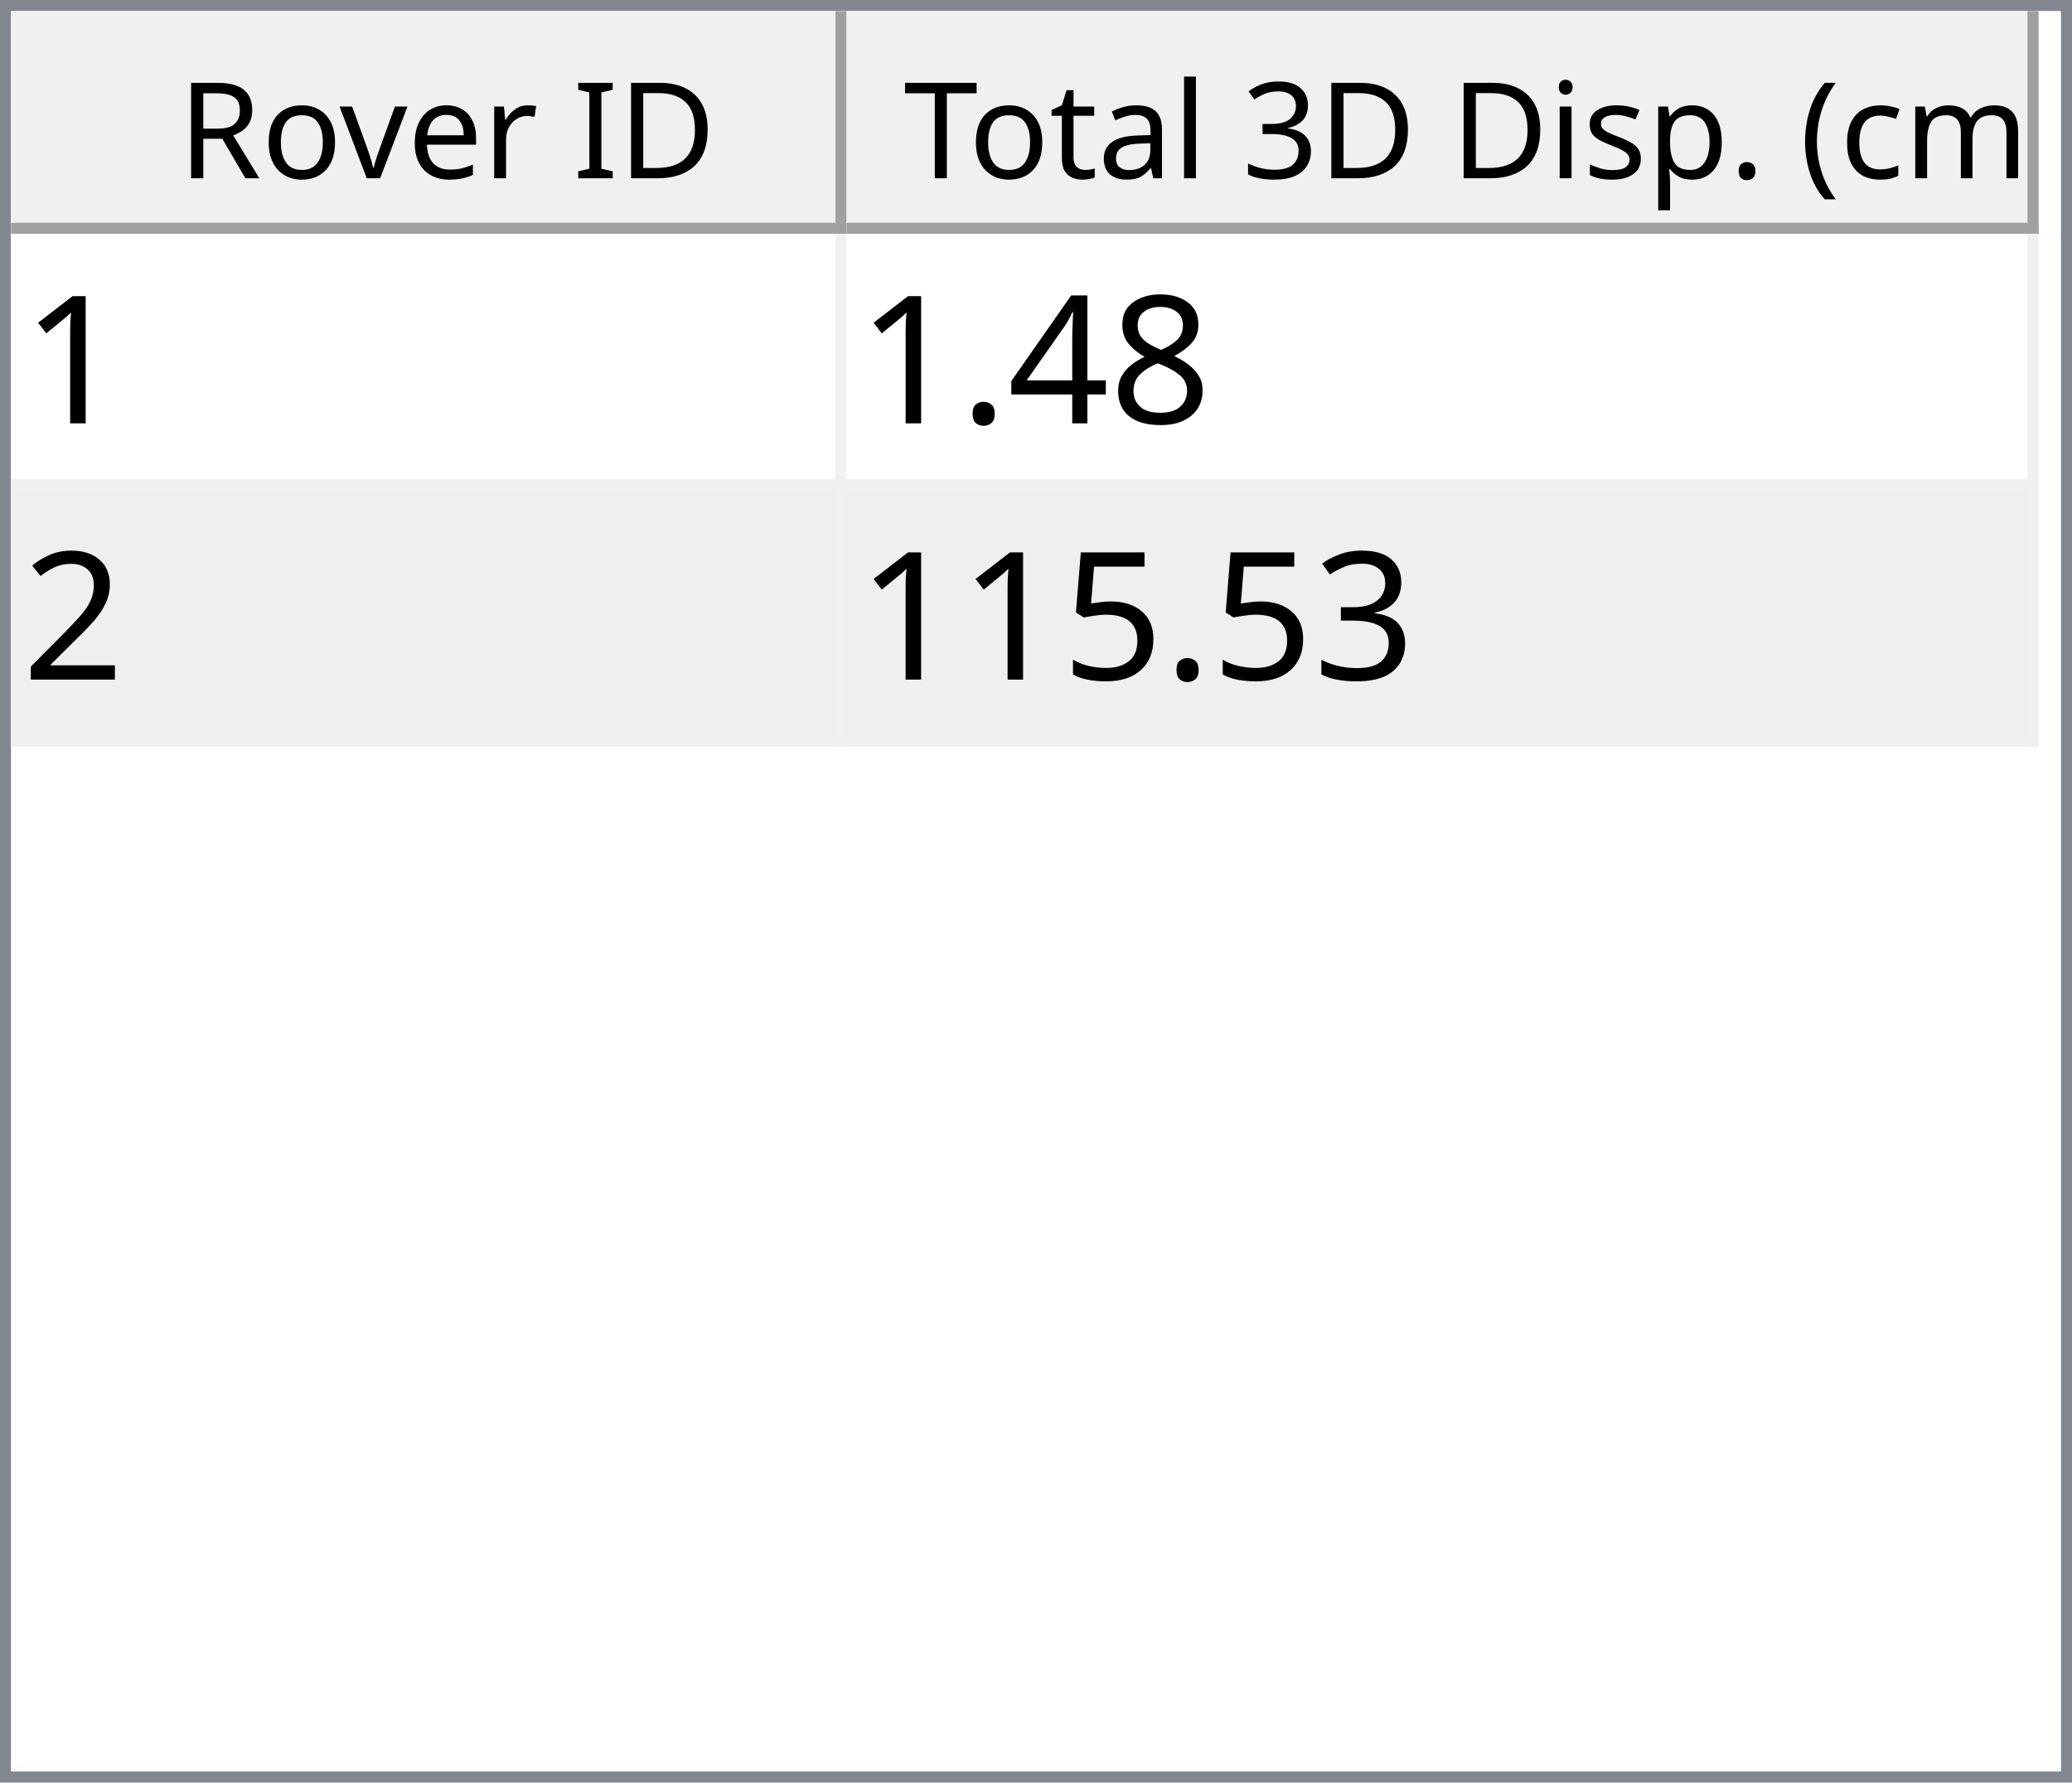
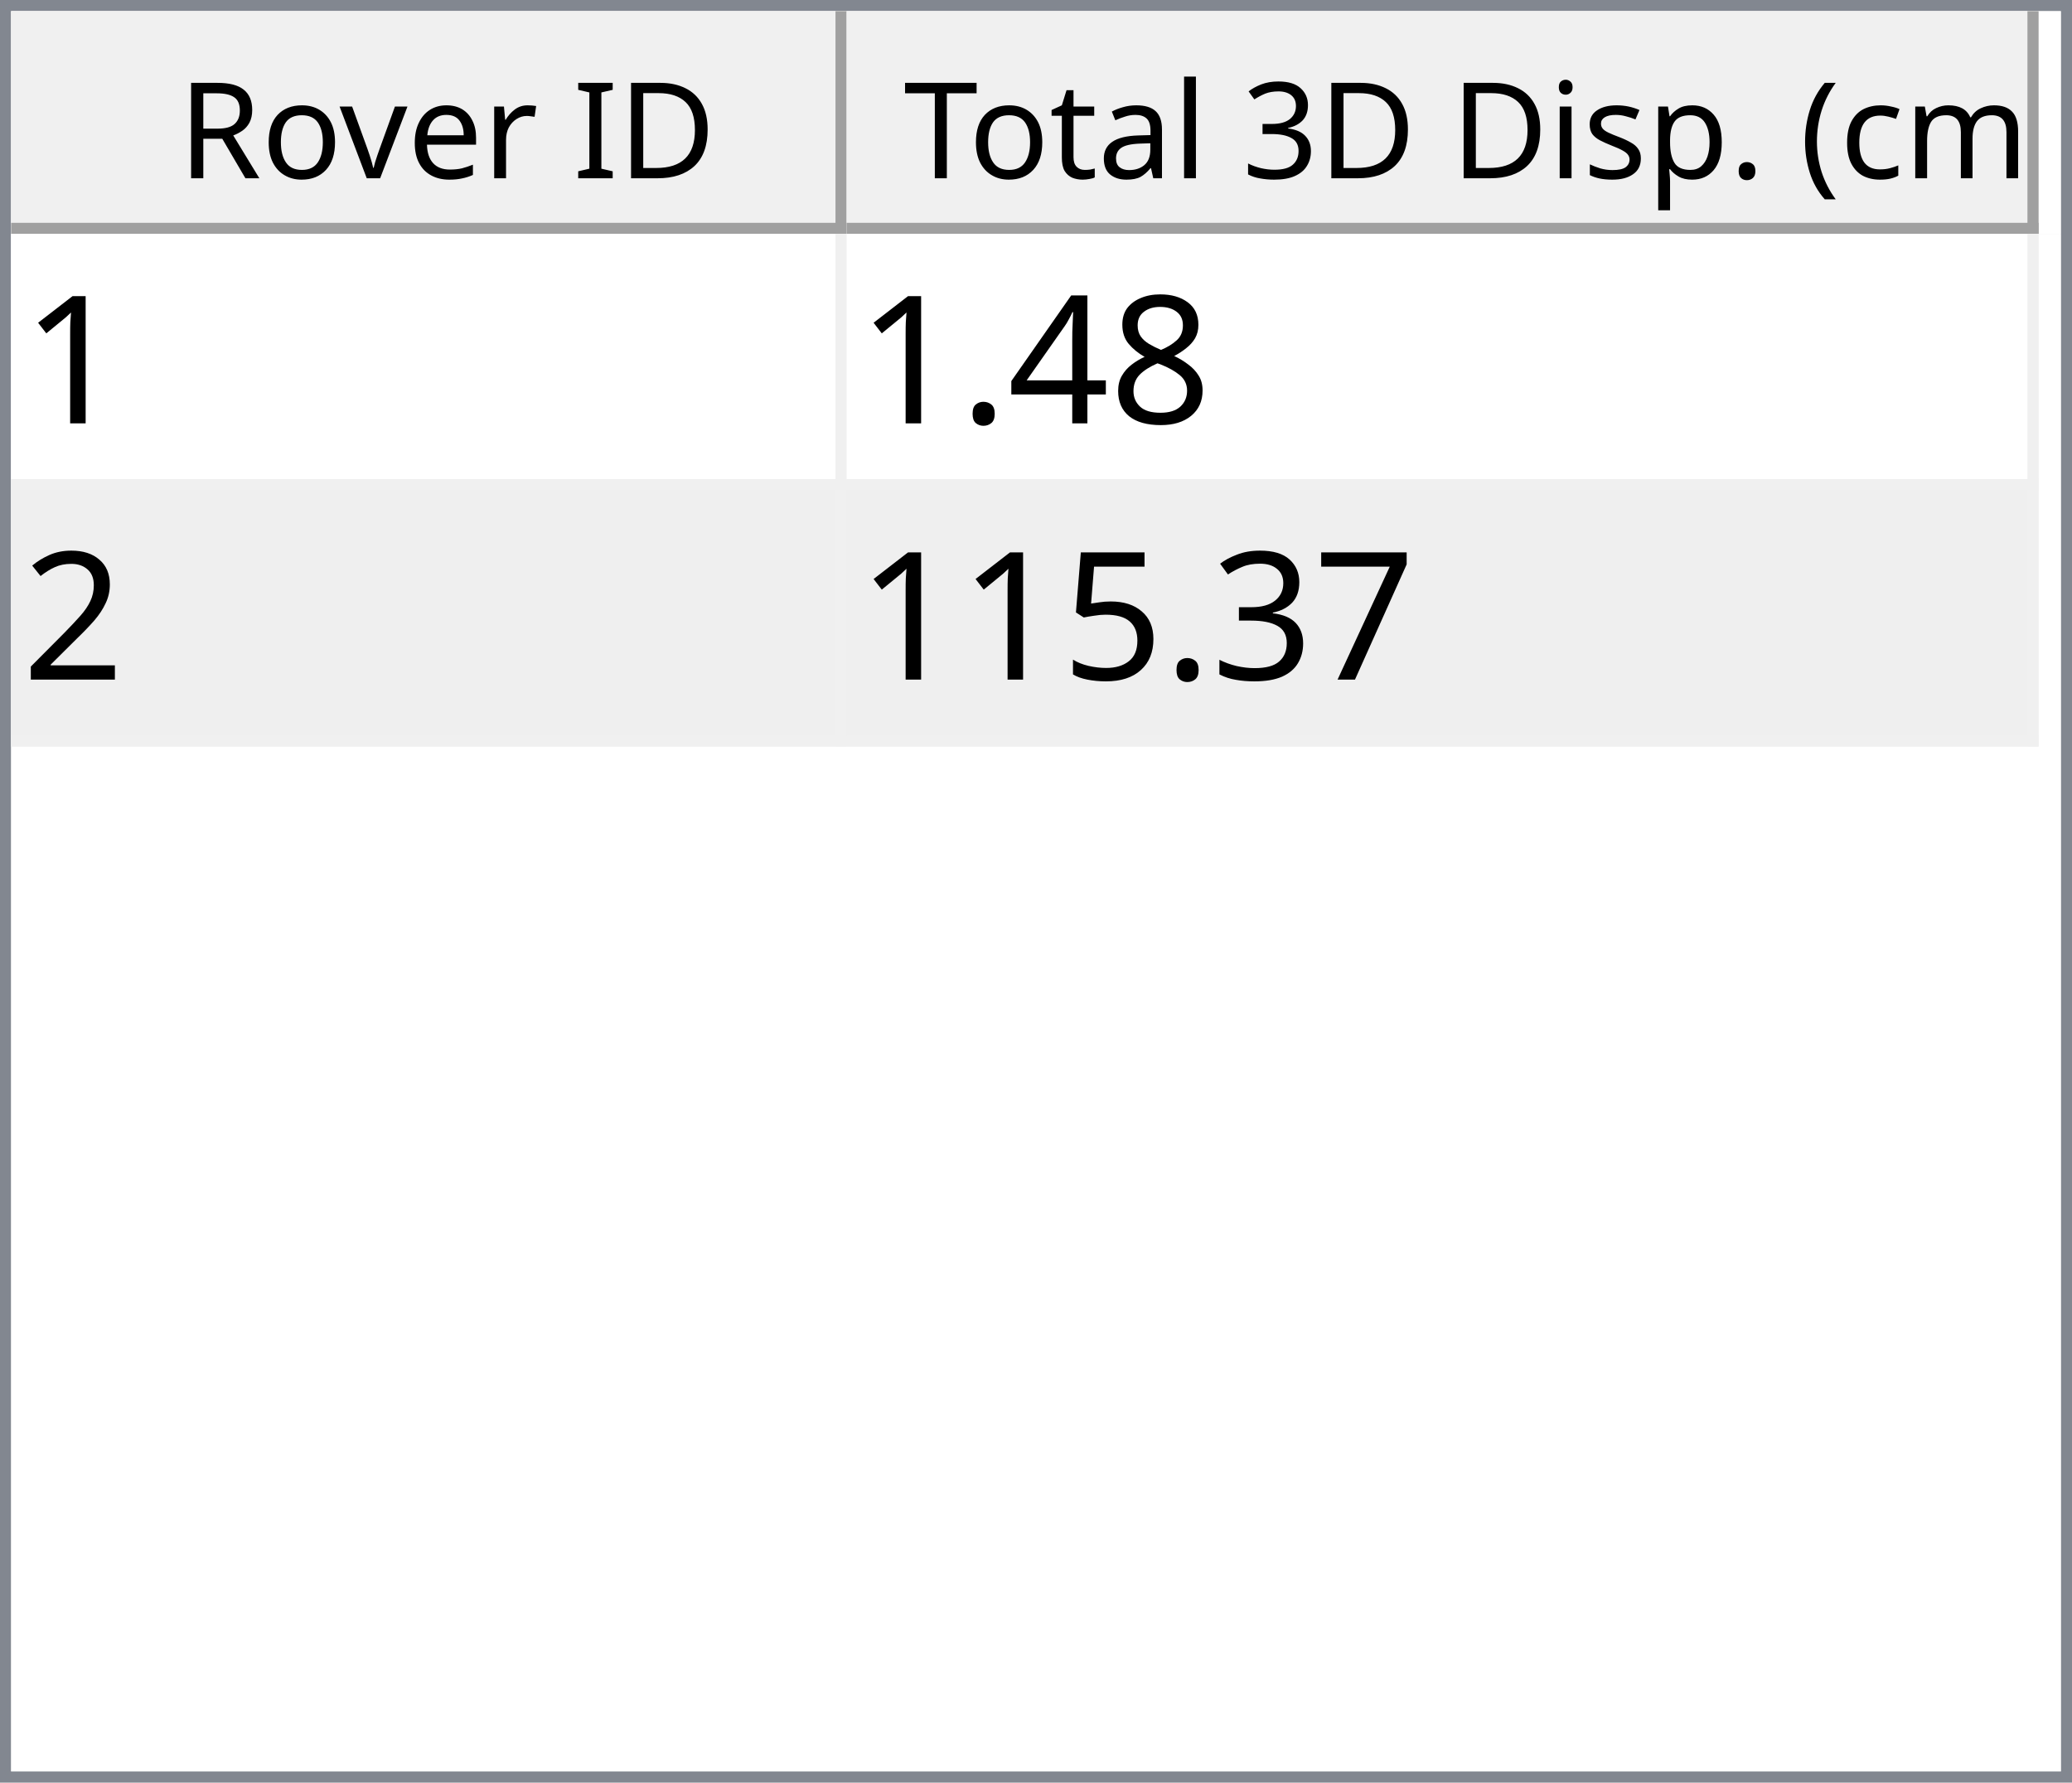
<svg xmlns="http://www.w3.org/2000/svg" style="fill-opacity:1; color-rendering:auto; color-interpolation:auto; text-rendering:auto; stroke:black; stroke-linecap:square; stroke-miterlimit:10; shape-rendering:auto; stroke-opacity:1; fill:black; stroke-dasharray:none; font-weight:normal; stroke-width:1; font-family:'Dialog'; font-style:normal; stroke-linejoin:miter; font-size:12px; stroke-dashoffset:0; image-rendering:auto;" width="186" height="160">
  <defs id="genericDefs" />
  <g>
    <defs id="defs1">
      <clipPath clipPathUnits="userSpaceOnUse" id="clipPath1">
        <path d="M0 0 L186 0 L186 160 L0 160 L0 0 Z" />
      </clipPath>
      <clipPath clipPathUnits="userSpaceOnUse" id="clipPath2">
        <path d="M0 0 L0 160 L186 160 L186 0 Z" />
      </clipPath>
      <clipPath clipPathUnits="userSpaceOnUse" id="clipPath3">
        <path d="M0 0 L0 20 L184 20 L184 0 Z" />
      </clipPath>
      <clipPath clipPathUnits="userSpaceOnUse" id="clipPath4">
        <path d="M0 0 L0 20 L75 20 L75 0 Z" />
      </clipPath>
      <clipPath clipPathUnits="userSpaceOnUse" id="clipPath5">
        <path d="M1 1 L1 19 L74 19 L74 1 Z" />
      </clipPath>
      <clipPath clipPathUnits="userSpaceOnUse" id="clipPath6">
        <path d="M0 0 L0 18 L73 18 L73 0 Z" />
      </clipPath>
      <clipPath clipPathUnits="userSpaceOnUse" id="clipPath7">
        <path d="M-0.5 -0.5 L-0.5 19.5 L74.5 19.5 L74.5 -0.5 Z" />
      </clipPath>
      <clipPath clipPathUnits="userSpaceOnUse" id="clipPath8">
        <path d="M0 0 L0 20 L107 20 L107 0 Z" />
      </clipPath>
      <clipPath clipPathUnits="userSpaceOnUse" id="clipPath9">
        <path d="M1 1 L1 19 L106 19 L106 1 Z" />
      </clipPath>
      <clipPath clipPathUnits="userSpaceOnUse" id="clipPath10">
        <path d="M0 0 L0 18 L105 18 L105 0 Z" />
      </clipPath>
      <clipPath clipPathUnits="userSpaceOnUse" id="clipPath11">
        <path d="M-0.5 -0.5 L-0.5 19.5 L106.5 19.5 L106.5 -0.5 Z" />
      </clipPath>
      <clipPath clipPathUnits="userSpaceOnUse" id="clipPath12">
        <path d="M0 0 L0 138 L184 138 L184 0 Z" />
      </clipPath>
      <clipPath clipPathUnits="userSpaceOnUse" id="clipPath13">
        <path d="M0 0 L0 46 L182 46 L182 0 Z" />
      </clipPath>
      <clipPath clipPathUnits="userSpaceOnUse" id="clipPath14">
        <path d="M-0.5 -0.5 L-0.5 45.5 L181.5 45.5 L181.5 -0.5 Z" />
      </clipPath>
      <clipPath clipPathUnits="userSpaceOnUse" id="clipPath15">
        <path d="M0 0 L0 22 L74 22 L74 0 Z" />
      </clipPath>
      <clipPath clipPathUnits="userSpaceOnUse" id="clipPath16">
        <path d="M0 0 L0 22 L106 22 L106 0 Z" />
      </clipPath>
      <font horiz-adv-x="64.551" id="font1">
        <font-face ascent="107.91" descent="25.098" units-per-em="100" style="font-style:normal; font-family:Segoe UI; font-weight:normal;" />
        <missing-glyph horiz-adv-x="64.551" d="M8.109 0 L8.109 68.266 L56.453 68.266 L56.453 0 L8.109 0 ZM15.328 7.234 L49.219 7.234 L49.219 61.031 L15.328 61.031 L15.328 7.234 Z" />
        <glyph unicode="D" horiz-adv-x="70.117" d="M9.188 0 L9.188 70.016 L28.516 70.016 Q65.531 70.016 65.531 35.891 Q65.531 19.672 55.25 9.836 Q44.969 0 27.734 0 L9.188 0 ZM17.391 62.594 L17.391 7.422 L27.828 7.422 Q41.609 7.422 49.273 14.797 Q56.938 22.172 56.938 35.688 Q56.938 62.594 28.328 62.594 L17.391 62.594 Z" />
        <glyph unicode="I" horiz-adv-x="26.611" d="M17.391 0 L9.188 0 L9.188 70.016 L17.391 70.016 L17.391 0 Z" />
        <glyph unicode=" " horiz-adv-x="27.393" d="" />
        <glyph unicode="r" horiz-adv-x="34.766" d="M34.188 41.891 Q32.078 43.5 28.125 43.5 Q23 43.5 19.555 38.672 Q16.109 33.844 16.109 25.484 L16.109 0 L8.109 0 L8.109 50 L16.109 50 L16.109 39.703 L16.312 39.703 Q18.016 44.969 21.531 47.922 Q25.047 50.875 29.391 50.875 Q32.516 50.875 34.188 50.203 L34.188 41.891 Z" />
        <glyph unicode="e" horiz-adv-x="52.295" d="M48.297 23 L12.984 23 Q13.188 14.656 17.484 10.109 Q21.781 5.562 29.297 5.562 Q37.75 5.562 44.828 11.141 L44.828 3.609 Q38.234 -1.172 27.391 -1.172 Q16.797 -1.172 10.742 5.641 Q4.688 12.453 4.688 24.812 Q4.688 36.469 11.305 43.82 Q17.922 51.172 27.734 51.172 Q37.547 51.172 42.922 44.828 Q48.297 38.484 48.297 27.203 L48.297 23 ZM40.094 29.781 Q40.047 36.719 36.75 40.578 Q33.453 44.438 27.594 44.438 Q21.922 44.438 17.969 40.383 Q14.016 36.328 13.094 29.781 L40.094 29.781 Z" />
        <glyph unicode="v" horiz-adv-x="47.9" d="M47.406 50 L27.484 0 L19.625 0 L0.688 50 L9.469 50 L22.172 13.672 Q23.578 9.672 23.922 6.688 L24.125 6.688 Q24.609 10.453 25.688 13.484 L38.969 50 L47.406 50 Z" />
        <glyph unicode="o" horiz-adv-x="58.594" d="M29 -1.172 Q17.922 -1.172 11.305 5.836 Q4.688 12.844 4.688 24.422 Q4.688 37.016 11.57 44.094 Q18.453 51.172 30.172 51.172 Q41.359 51.172 47.633 44.289 Q53.906 37.406 53.906 25.203 Q53.906 13.234 47.141 6.031 Q40.375 -1.172 29 -1.172 ZM29.594 44.438 Q21.875 44.438 17.383 39.188 Q12.891 33.938 12.891 24.703 Q12.891 15.828 17.43 10.695 Q21.969 5.562 29.594 5.562 Q37.359 5.562 41.531 10.594 Q45.703 15.625 45.703 24.906 Q45.703 34.281 41.531 39.359 Q37.359 44.438 29.594 44.438 Z" />
        <glyph unicode="R" horiz-adv-x="59.814" d="M59.375 0 L49.609 0 L37.891 19.625 Q36.281 22.359 34.766 24.289 Q33.25 26.219 31.664 27.438 Q30.078 28.656 28.25 29.219 Q26.422 29.781 24.125 29.781 L17.391 29.781 L17.391 0 L9.188 0 L9.188 70.016 L30.078 70.016 Q34.672 70.016 38.555 68.867 Q42.438 67.719 45.289 65.375 Q48.141 63.031 49.758 59.547 Q51.375 56.062 51.375 51.375 Q51.375 47.703 50.273 44.656 Q49.172 41.609 47.148 39.211 Q45.125 36.812 42.266 35.133 Q39.406 33.453 35.844 32.516 L35.844 32.328 Q37.594 31.547 38.891 30.547 Q40.188 29.547 41.359 28.18 Q42.531 26.812 43.68 25.078 Q44.828 23.344 46.234 21.047 L59.375 0 ZM17.391 62.594 L17.391 37.203 L28.516 37.203 Q31.594 37.203 34.203 38.133 Q36.812 39.062 38.719 40.797 Q40.625 42.531 41.703 45.047 Q42.781 47.562 42.781 50.688 Q42.781 56.297 39.141 59.445 Q35.5 62.594 28.609 62.594 L17.391 62.594 Z" />
        <glyph unicode=")" horiz-adv-x="30.176" d="M8.297 -15.922 L1.172 -15.922 Q16.406 2.344 16.406 26.812 Q16.406 51.469 1.078 70.016 L8.297 70.016 Q23.531 52.156 23.531 26.703 Q23.531 1.375 8.297 -15.922 Z" />
        <glyph unicode="m" horiz-adv-x="86.133" d="M79.109 0 L71.094 0 L71.094 28.719 Q71.094 37.016 68.531 40.727 Q65.969 44.438 59.906 44.438 Q54.781 44.438 51.195 39.75 Q47.609 35.062 47.609 28.516 L47.609 0 L39.594 0 L39.594 29.688 Q39.594 44.438 28.219 44.438 Q22.953 44.438 19.531 40.016 Q16.109 35.594 16.109 28.516 L16.109 0 L8.109 0 L8.109 50 L16.109 50 L16.109 42.094 L16.312 42.094 Q21.625 51.172 31.844 51.172 Q36.969 51.172 40.773 48.312 Q44.578 45.453 46 40.828 Q51.562 51.172 62.594 51.172 Q79.109 51.172 79.109 30.812 L79.109 0 Z" />
        <glyph unicode="c" horiz-adv-x="46.191" d="M42.188 2.297 Q36.422 -1.172 28.516 -1.172 Q17.828 -1.172 11.258 5.789 Q4.688 12.75 4.688 23.828 Q4.688 36.188 11.766 43.68 Q18.844 51.172 30.672 51.172 Q37.25 51.172 42.281 48.734 L42.281 40.531 Q36.719 44.438 30.375 44.438 Q22.703 44.438 17.797 38.945 Q12.891 33.453 12.891 24.516 Q12.891 15.719 17.508 10.641 Q22.125 5.562 29.891 5.562 Q36.422 5.562 42.188 9.906 L42.188 2.297 Z" />
        <glyph unicode="(" horiz-adv-x="30.176" d="M29.109 -15.922 L21.969 -15.922 Q6.844 1.375 6.844 26.703 Q6.844 52.156 21.969 70.016 L29.203 70.016 Q13.875 51.469 13.875 26.812 Q13.875 2.344 29.109 -15.922 Z" />
        <glyph unicode="." horiz-adv-x="21.68" d="M10.891 -1.078 Q8.641 -1.078 7.055 0.539 Q5.469 2.156 5.469 4.391 Q5.469 6.641 7.055 8.273 Q8.641 9.906 10.891 9.906 Q13.188 9.906 14.797 8.273 Q16.406 6.641 16.406 4.391 Q16.406 2.156 14.797 0.539 Q13.188 -1.078 10.891 -1.078 Z" />
        <glyph unicode="p" horiz-adv-x="58.789" d="M16.312 7.234 L16.109 7.234 L16.109 -23 L8.109 -23 L8.109 50 L16.109 50 L16.109 41.219 L16.312 41.219 Q22.219 51.172 33.594 51.172 Q43.266 51.172 48.688 44.461 Q54.109 37.75 54.109 26.469 Q54.109 13.922 48 6.375 Q41.891 -1.172 31.297 -1.172 Q21.578 -1.172 16.312 7.234 ZM16.109 27.391 L16.109 20.406 Q16.109 14.203 20.141 9.883 Q24.172 5.562 30.375 5.562 Q37.641 5.562 41.773 11.133 Q45.906 16.703 45.906 26.609 Q45.906 34.969 42.047 39.703 Q38.188 44.438 31.594 44.438 Q24.609 44.438 20.359 39.578 Q16.109 34.719 16.109 27.391 Z" />
        <glyph unicode="s" horiz-adv-x="42.432" d="M5.078 1.812 L5.078 10.406 Q11.625 5.562 19.484 5.562 Q30.031 5.562 30.031 12.594 Q30.031 14.594 29.125 15.992 Q28.219 17.391 26.68 18.461 Q25.141 19.531 23.07 20.383 Q21 21.234 18.609 22.172 Q15.281 23.484 12.766 24.828 Q10.25 26.172 8.57 27.859 Q6.891 29.547 6.031 31.695 Q5.172 33.844 5.172 36.719 Q5.172 40.234 6.789 42.945 Q8.406 45.656 11.086 47.484 Q13.766 49.312 17.211 50.242 Q20.656 51.172 24.312 51.172 Q30.812 51.172 35.938 48.922 L35.938 40.828 Q30.422 44.438 23.25 44.438 Q21 44.438 19.195 43.922 Q17.391 43.406 16.094 42.477 Q14.797 41.547 14.086 40.258 Q13.375 38.969 13.375 37.406 Q13.375 35.453 14.086 34.133 Q14.797 32.812 16.164 31.789 Q17.531 30.766 19.484 29.938 Q21.438 29.109 23.922 28.125 Q27.25 26.859 29.883 25.516 Q32.516 24.172 34.375 22.484 Q36.234 20.797 37.234 18.602 Q38.234 16.406 38.234 13.375 Q38.234 9.672 36.602 6.938 Q34.969 4.203 32.234 2.398 Q29.5 0.594 25.93 -0.289 Q22.359 -1.172 18.453 -1.172 Q10.75 -1.172 5.078 1.812 Z" />
        <glyph unicode="i" horiz-adv-x="24.219" d="M12.203 62.703 Q10.062 62.703 8.547 64.164 Q7.031 65.625 7.031 67.875 Q7.031 70.125 8.547 71.609 Q10.062 73.094 12.203 73.094 Q14.406 73.094 15.945 71.609 Q17.484 70.125 17.484 67.875 Q17.484 65.719 15.945 64.211 Q14.406 62.703 12.203 62.703 ZM16.109 0 L8.109 0 L8.109 50 L16.109 50 L16.109 0 Z" />
        <glyph unicode="3" horiz-adv-x="53.906" d="M46.531 19.828 Q46.531 15.094 44.75 11.211 Q42.969 7.328 39.719 4.57 Q36.469 1.812 31.93 0.297 Q27.391 -1.219 21.922 -1.219 Q11.922 -1.219 6 2.594 L6 11.188 Q13.094 5.609 22.219 5.609 Q25.875 5.609 28.828 6.539 Q31.781 7.469 33.906 9.227 Q36.031 10.984 37.18 13.477 Q38.328 15.969 38.328 19.094 Q38.328 32.812 18.797 32.812 L12.984 32.812 L12.984 39.594 L18.5 39.594 Q35.797 39.594 35.797 52.484 Q35.797 64.406 22.609 64.406 Q15.188 64.406 8.688 59.422 L8.688 67.188 Q15.375 71.188 24.609 71.188 Q29 71.188 32.57 69.969 Q36.141 68.75 38.68 66.555 Q41.219 64.359 42.609 61.281 Q44 58.203 44 54.5 Q44 40.672 30.031 36.719 L30.031 36.531 Q33.594 36.141 36.625 34.797 Q39.656 33.453 41.852 31.305 Q44.047 29.156 45.289 26.25 Q46.531 23.344 46.531 19.828 Z" />
        <glyph unicode="l" horiz-adv-x="24.219" d="M16.109 0 L8.109 0 L8.109 74.031 L16.109 74.031 L16.109 0 Z" />
        <glyph unicode="a" horiz-adv-x="50.879" d="M43.891 0 L35.891 0 L35.891 7.812 L35.688 7.812 Q30.469 -1.172 20.312 -1.172 Q12.844 -1.172 8.617 2.781 Q4.391 6.734 4.391 13.281 Q4.391 27.297 20.906 29.594 L35.891 31.688 Q35.891 44.438 25.594 44.438 Q16.547 44.438 9.281 38.281 L9.281 46.484 Q16.656 51.172 26.266 51.172 Q43.891 51.172 43.891 32.516 L43.891 0 ZM35.891 25.297 L23.828 23.641 Q18.266 22.859 15.43 20.875 Q12.594 18.891 12.594 13.875 Q12.594 10.203 15.211 7.883 Q17.828 5.562 22.172 5.562 Q28.125 5.562 32.008 9.742 Q35.891 13.922 35.891 20.312 L35.891 25.297 Z" />
        <glyph unicode="t" horiz-adv-x="33.887" d="M31.297 0.484 Q28.469 -1.078 23.828 -1.078 Q10.688 -1.078 10.688 13.578 L10.688 43.172 L2.094 43.172 L2.094 50 L10.688 50 L10.688 62.203 L18.703 64.797 L18.703 50 L31.297 50 L31.297 43.172 L18.703 43.172 L18.703 14.984 Q18.703 9.969 20.414 7.82 Q22.125 5.672 26.078 5.672 Q29.109 5.672 31.297 7.328 L31.297 0.484 Z" />
        <glyph unicode="T" horiz-adv-x="52.393" d="M50.594 62.594 L30.375 62.594 L30.375 0 L22.172 0 L22.172 62.594 L2 62.594 L2 70.016 L50.594 70.016 L50.594 62.594 Z" />
      </font>
      <font horiz-adv-x="75.0" id="font2">
        <font-face ascent="100.537" descent="21.973" units-per-em="100" style="font-style:normal; font-family:sans-serif; font-weight:normal;" />
        <missing-glyph horiz-adv-x="75.0" d="M12.5 0 L12.5 62.5 L62.5 62.5 L62.5 0 L12.5 0 ZM14.062 1.562 L60.938 1.562 L60.938 60.938 L14.062 60.938 L14.062 1.562 Z" />
        <glyph unicode="1" horiz-adv-x="55.615" d="M37.25 0 L28.469 0 L28.469 56 Q25.297 52.984 20.141 49.953 Q14.984 46.922 10.891 45.406 L10.891 53.906 Q18.266 57.375 23.781 62.305 Q29.297 67.234 31.594 71.875 L37.25 71.875 L37.25 0 Z" />
        <glyph unicode="8" horiz-adv-x="55.615" d="M17.672 38.812 Q12.203 40.828 9.57 44.539 Q6.938 48.25 6.938 53.422 Q6.938 61.234 12.555 66.555 Q18.172 71.875 27.484 71.875 Q36.859 71.875 42.578 66.43 Q48.297 60.984 48.297 53.172 Q48.297 48.188 45.68 44.508 Q43.062 40.828 37.75 38.812 Q44.344 36.672 47.781 31.883 Q51.219 27.094 51.219 20.453 Q51.219 11.281 44.727 5.031 Q38.234 -1.219 27.641 -1.219 Q17.047 -1.219 10.547 5.055 Q4.047 11.328 4.047 20.703 Q4.047 27.688 7.594 32.398 Q11.141 37.109 17.672 38.812 ZM15.922 53.719 Q15.922 48.641 19.195 45.414 Q22.469 42.188 27.688 42.188 Q32.766 42.188 36.016 45.383 Q39.266 48.578 39.266 53.219 Q39.266 58.062 35.914 61.359 Q32.562 64.656 27.594 64.656 Q22.562 64.656 19.242 61.43 Q15.922 58.203 15.922 53.719 ZM13.094 20.656 Q13.094 16.891 14.875 13.375 Q16.656 9.859 20.172 7.93 Q23.688 6 27.734 6 Q34.031 6 38.133 10.055 Q42.234 14.109 42.234 20.359 Q42.234 26.703 38.016 30.859 Q33.797 35.016 27.438 35.016 Q21.234 35.016 17.164 30.914 Q13.094 26.812 13.094 20.656 Z" />
        <glyph unicode="4" horiz-adv-x="55.615" d="M32.328 0 L32.328 17.141 L1.266 17.141 L1.266 25.203 L33.938 71.578 L41.109 71.578 L41.109 25.203 L50.781 25.203 L50.781 17.141 L41.109 17.141 L41.109 0 L32.328 0 ZM32.328 25.203 L32.328 57.469 L9.906 25.203 L32.328 25.203 Z" />
        <glyph unicode="." horiz-adv-x="27.783" d="M9.078 0 L9.078 10.016 L19.094 10.016 L19.094 0 L9.078 0 Z" />
        <glyph unicode="2" horiz-adv-x="55.615" d="M50.344 8.453 L50.344 0 L3.031 0 Q2.938 3.172 4.047 6.109 Q5.859 10.938 9.836 15.625 Q13.812 20.312 21.344 26.469 Q33.016 36.031 37.117 41.625 Q41.219 47.219 41.219 52.203 Q41.219 57.422 37.477 61.008 Q33.734 64.594 27.734 64.594 Q21.391 64.594 17.578 60.789 Q13.766 56.984 13.719 50.25 L4.688 51.172 Q5.609 61.281 11.664 66.578 Q17.719 71.875 27.938 71.875 Q38.234 71.875 44.242 66.164 Q50.25 60.453 50.25 52 Q50.25 47.703 48.492 43.555 Q46.734 39.406 42.656 34.812 Q38.578 30.219 29.109 22.219 Q21.188 15.578 18.945 13.211 Q16.703 10.844 15.234 8.453 L50.344 8.453 Z" />
+         <glyph unicode="7" horiz-adv-x="55.615" d="M4.734 62.203 L4.734 70.656 L51.078 70.656 L51.078 63.812 Q44.234 56.547 37.523 44.484 Q30.812 32.422 27.156 19.672 Q24.516 10.688 23.781 0 L14.75 0 Q14.891 8.453 18.062 20.414 Q21.234 32.375 27.172 43.484 Q33.109 54.594 39.797 62.203 L4.734 62.203 Z" />
        <glyph unicode="3" horiz-adv-x="55.615" d="M4.203 18.891 L12.984 20.062 Q14.5 12.594 18.141 9.297 Q21.781 6 27 6 Q33.203 6 37.477 10.297 Q41.75 14.594 41.75 20.953 Q41.75 27 37.797 30.93 Q33.844 34.859 27.734 34.859 Q25.25 34.859 21.531 33.891 L22.516 41.609 Q23.391 41.5 23.922 41.5 Q29.547 41.5 34.039 44.43 Q38.531 47.359 38.531 53.469 Q38.531 58.297 35.258 61.477 Q31.984 64.656 26.812 64.656 Q21.688 64.656 18.266 61.43 Q14.844 58.203 13.875 51.766 L5.078 53.328 Q6.688 62.156 12.398 67.016 Q18.109 71.875 26.609 71.875 Q32.469 71.875 37.398 69.359 Q42.328 66.844 44.945 62.5 Q47.562 58.156 47.562 53.266 Q47.562 48.641 45.07 44.828 Q42.578 41.016 37.703 38.766 Q44.047 37.312 47.562 32.695 Q51.078 28.078 51.078 21.141 Q51.078 11.766 44.242 5.25 Q37.406 -1.266 26.953 -1.266 Q17.531 -1.266 11.305 4.352 Q5.078 9.969 4.203 18.891 Z" />
        <glyph unicode="5" horiz-adv-x="55.615" d="M4.156 18.75 L13.375 19.531 Q14.406 12.797 18.141 9.398 Q21.875 6 27.156 6 Q33.5 6 37.891 10.789 Q42.281 15.578 42.281 23.484 Q42.281 31 38.062 35.352 Q33.844 39.703 27 39.703 Q22.75 39.703 19.336 37.773 Q15.922 35.844 13.969 32.766 L5.719 33.844 L12.641 70.609 L48.25 70.609 L48.25 62.203 L19.672 62.203 L15.828 42.969 Q22.266 47.469 29.344 47.469 Q38.719 47.469 45.164 40.969 Q51.609 34.469 51.609 24.266 Q51.609 14.547 45.953 7.469 Q39.062 -1.219 27.156 -1.219 Q17.391 -1.219 11.211 4.25 Q5.031 9.719 4.156 18.75 Z" />
      </font>
    </defs>
    <g style="fill:white; stroke:white;">
      <rect x="0" y="0" width="186" style="clip-path:url(#clipPath1); stroke:none;" height="160" />
    </g>
    <g style="fill:white; text-rendering:optimizeSpeed; color-rendering:optimizeSpeed; image-rendering:optimizeSpeed; shape-rendering:crispEdges; stroke:white; color-interpolation:sRGB;">
      <rect x="0" width="186" height="160" y="0" style="stroke:none;" />
      <path style="stroke:none;" d="M0 160 L186 160 L186 0 L0 0 Z" />
    </g>
    <g style="fill:rgb(240,240,240); font-family:'Segoe UI'; stroke:rgb(240,240,240);">
      <rect x="0" y="0" width="186" style="clip-path:url(#clipPath2); stroke:none;" height="160" />
    </g>
    <g style="fill:rgb(130,135,144); font-family:'Segoe UI'; stroke:rgb(130,135,144);">
      <path d="M0 0 L186 0 L186 160 L0 160 L0 0 ZM1 1 L185 1 L185 159 L1 159 L1 1 Z" style="fill-rule:evenodd; clip-path:url(#clipPath2); stroke:none;" />
    </g>
    <g style="fill:white; font-family:'Segoe UI'; stroke:white;" transform="translate(1,1)">
      <rect x="0" y="0" width="184" style="clip-path:url(#clipPath3); stroke:none;" height="20" />
    </g>
    <g style="fill:rgb(240,240,240); font-family:'Segoe UI'; stroke:rgb(240,240,240);" transform="translate(1,1)">
      <rect x="0" y="0" width="75" style="clip-path:url(#clipPath4); stroke:none;" height="20" />
    </g>
    <g style="font-family:'Segoe UI';" transform="translate(2,2)">
      <text x="14" xml:space="preserve" y="14" style="clip-path:url(#clipPath6); stroke:none;">Rover ID</text>
    </g>
    <g style="fill:rgb(160,160,160); font-family:'Segoe UI'; stroke:rgb(160,160,160); stroke-linejoin:bevel;" transform="translate(1.5,1.5)">
      <line x1="74" x2="74" y1="0" style="fill:none; clip-path:url(#clipPath7);" y2="19" />
    </g>
    <g style="fill:rgb(160,160,160); font-family:'Segoe UI'; stroke:rgb(160,160,160); stroke-linejoin:bevel;" transform="matrix(1,0,0,1,1,1) translate(0.5,0.5)">
      <line x1="0" x2="74" y1="19" style="fill:none; clip-path:url(#clipPath7);" y2="19" />
    </g>
    <g style="fill:rgb(240,240,240); font-family:'Segoe UI'; stroke:rgb(240,240,240);" transform="translate(76,1)">
      <rect x="0" y="0" width="107" style="clip-path:url(#clipPath8); stroke:none;" height="20" />
    </g>
    <g style="font-family:'Segoe UI';" transform="translate(77,2)">
      <text x="1" xml:space="preserve" y="14" style="clip-path:url(#clipPath10); stroke:none;"> Total 3D Disp. (cm)</text>
    </g>
    <g style="fill:rgb(160,160,160); font-family:'Segoe UI'; stroke:rgb(160,160,160); stroke-linejoin:bevel;" transform="translate(76.5,1.5)">
      <line x1="106" x2="106" y1="0" style="fill:none; clip-path:url(#clipPath11);" y2="19" />
    </g>
    <g style="fill:rgb(160,160,160); font-family:'Segoe UI'; stroke:rgb(160,160,160); stroke-linejoin:bevel;" transform="matrix(1,0,0,1,76,1) translate(0.5,0.5)">
      <line x1="0" x2="106" y1="19" style="fill:none; clip-path:url(#clipPath11);" y2="19" />
    </g>
    <g style="fill:white; font-family:'Segoe UI'; stroke:white;" transform="translate(1,21)">
      <rect x="0" y="0" width="184" style="clip-path:url(#clipPath12); stroke:none;" height="138" />
    </g>
    <g style="fill:rgb(240,240,240); font-size:16px; font-family:sans-serif; stroke:rgb(240,240,240);" transform="translate(1,21)">
      <rect x="0" y="0" width="182" style="clip-path:url(#clipPath13); stroke:none;" height="46" />
      <line transform="translate(0.5,0.5)" x1="0" x2="181" y1="22" style="clip-path:url(#clipPath14); fill:none; stroke-linejoin:bevel;" y2="22" />
    </g>
    <g transform="matrix(1,0,0,1,1,21) translate(0.5,0.5)" style="fill:rgb(240,240,240); font-size:16px; font-family:sans-serif; stroke:rgb(240,240,240); stroke-linejoin:bevel;">
      <line x1="0" x2="181" y1="45" style="fill:none; clip-path:url(#clipPath14);" y2="45" />
    </g>
    <g transform="matrix(1,0,0,1,1,21) translate(0.5,0.5)" style="fill:rgb(240,240,240); font-size:16px; font-family:sans-serif; stroke:rgb(240,240,240); stroke-linejoin:bevel;">
      <line x1="74" x2="74" y1="0" style="fill:none; clip-path:url(#clipPath14);" y2="45" />
    </g>
    <g transform="matrix(1,0,0,1,1,21) translate(0.5,0.5)" style="fill:rgb(240,240,240); font-size:16px; font-family:sans-serif; stroke:rgb(240,240,240); stroke-linejoin:bevel;">
      <line x1="181" x2="181" y1="0" style="fill:none; clip-path:url(#clipPath14);" y2="45" />
    </g>
    <g style="fill:white; font-size:16px; font-family:sans-serif; stroke:white;" transform="matrix(1,0,0,1,1,21)">
      <rect x="0" y="0" width="74" style="clip-path:url(#clipPath15); stroke:none;" height="22" />
      <text x="1" y="17" style="fill:black; clip-path:url(#clipPath15); stroke:none;" xml:space="preserve">1</text>
    </g>
    <g style="fill:white; font-size:16px; font-family:sans-serif; stroke:white;" transform="matrix(1,0,0,1,1,21) translate(75,0)">
      <rect x="0" y="0" width="106" style="clip-path:url(#clipPath16); stroke:none;" height="22" />
      <text x="1" y="17" style="fill:black; clip-path:url(#clipPath16); stroke:none;" xml:space="preserve">1.48</text>
    </g>
    <g style="fill:rgb(239,239,239); font-size:16px; font-family:sans-serif; stroke:rgb(239,239,239);" transform="matrix(1,0,0,1,1,21) translate(0,23)">
      <rect x="0" y="0" width="74" style="clip-path:url(#clipPath15); stroke:none;" height="22" />
      <text x="1" y="17" style="fill:black; clip-path:url(#clipPath15); stroke:none;" xml:space="preserve">2</text>
    </g>
    <g style="fill:rgb(239,239,239); font-size:16px; font-family:sans-serif; stroke:rgb(239,239,239);" transform="matrix(1,0,0,1,1,21) translate(75,23)">
      <rect x="0" y="0" width="106" style="clip-path:url(#clipPath16); stroke:none;" height="22" />
-       <text x="1" y="17" style="fill:black; clip-path:url(#clipPath16); stroke:none;" xml:space="preserve">115.53</text>
+       <text x="1" y="17" style="fill:black; clip-path:url(#clipPath16); stroke:none;" xml:space="preserve">115.37</text>
    </g>
  </g>
</svg>
